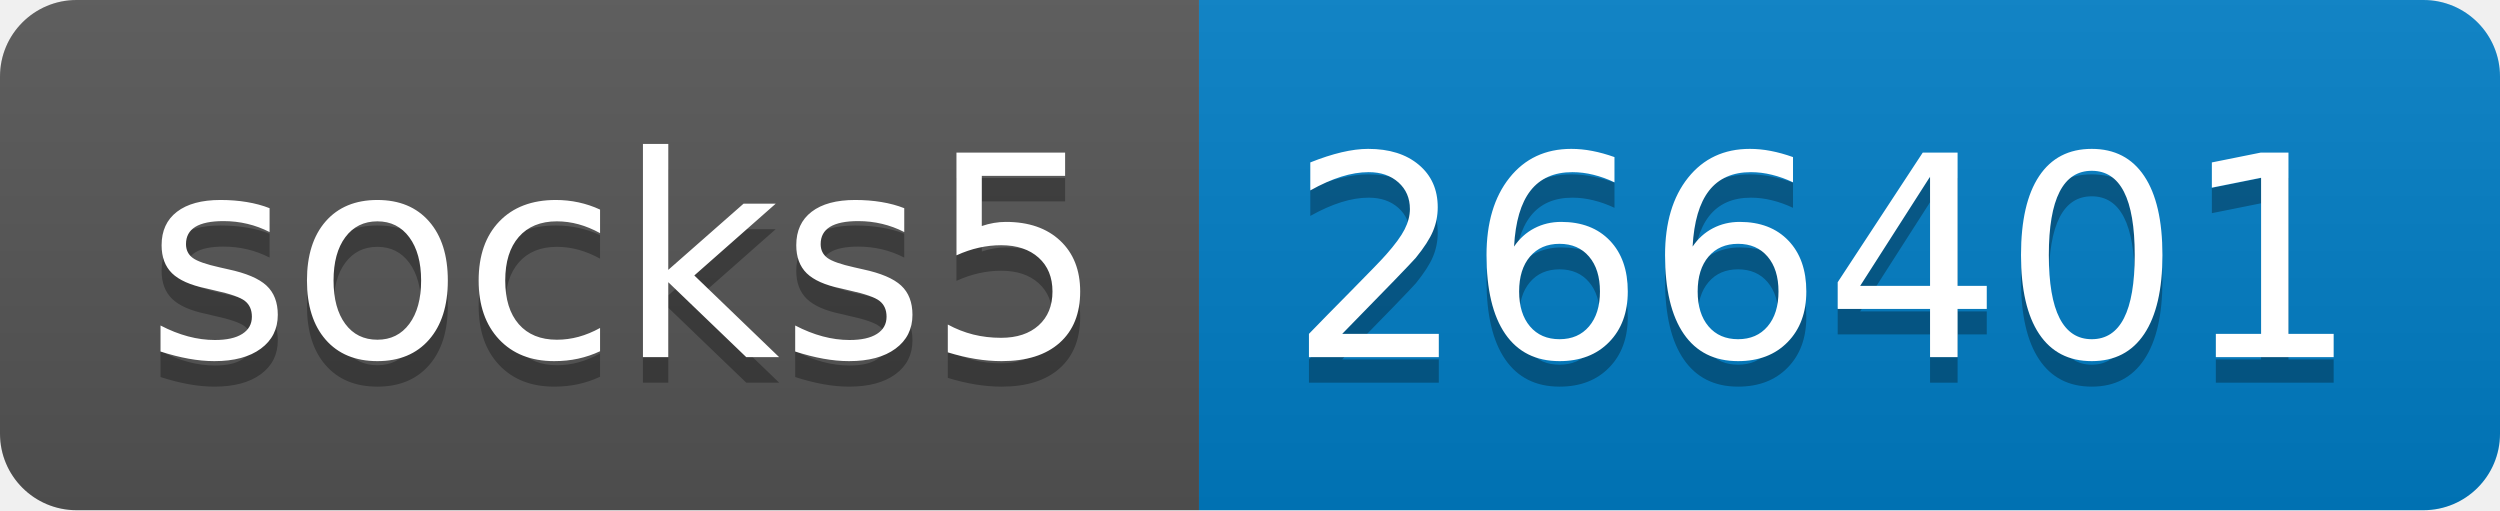
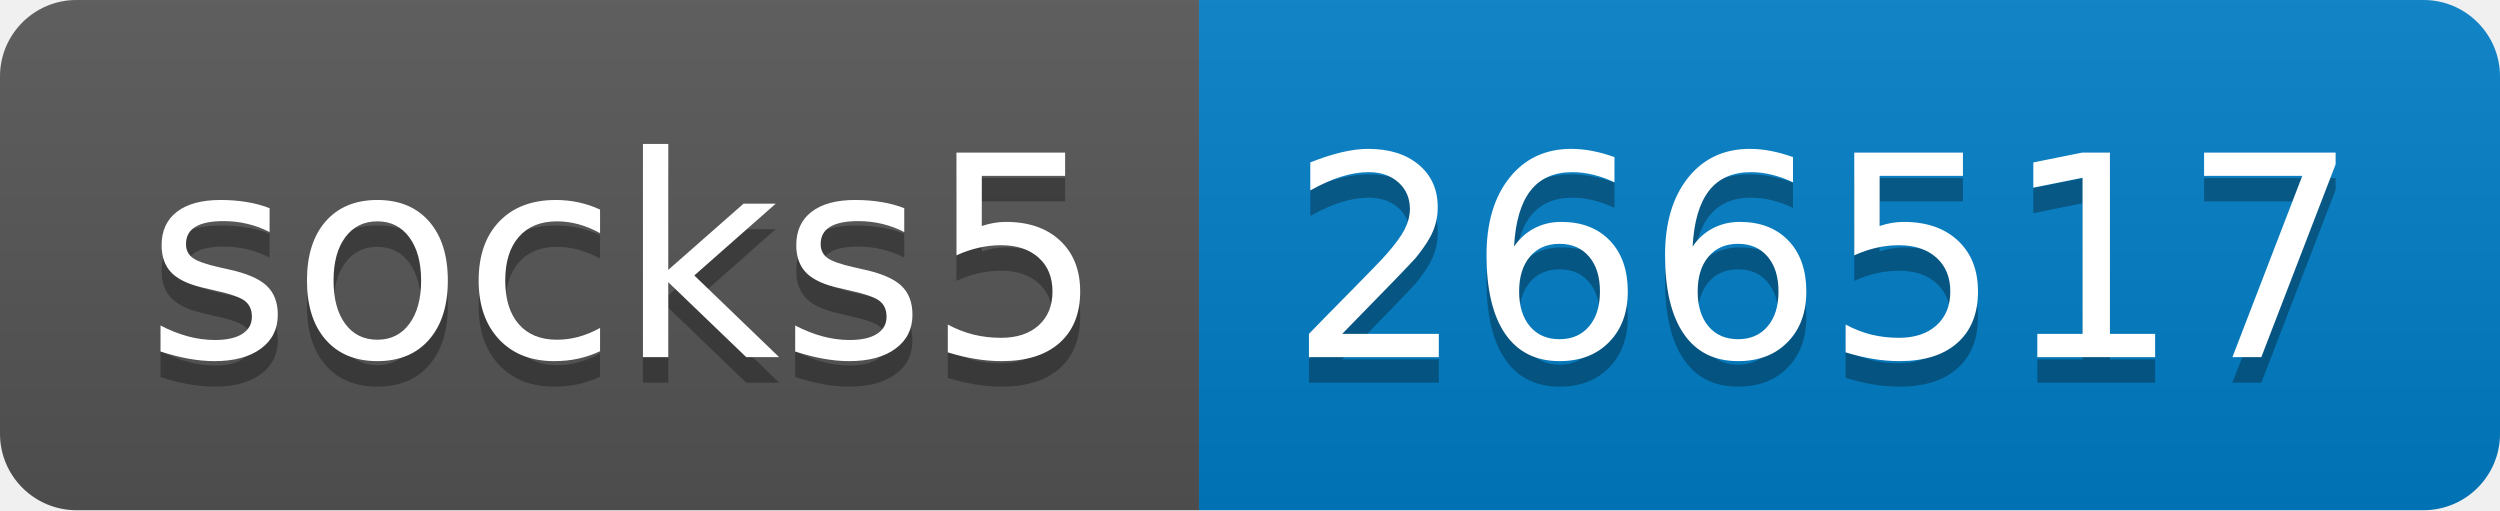
- <svg xmlns="http://www.w3.org/2000/svg" width="98" height="20" role="img" aria-label="socks5: 266401">
+ <svg xmlns="http://www.w3.org/2000/svg" width="98" height="20" role="img" aria-label="socks5: 266517">
  <linearGradient id="s" x2="0" y2="100%">
    <stop offset="0" stop-color="#bbb" stop-opacity=".1" />
    <stop offset="1" stop-opacity=".1" />
  </linearGradient>
  <clipPath id="r">
    <rect width="98" height="20" rx="3" fill="#fff" />
  </clipPath>
  <g clip-path="url(#r)">
    <rect width="47" height="20" fill="#555" />
    <rect x="47" width="51" height="20" fill="#007ec6" />
    <rect width="98" height="20" fill="url(#s)" />
  </g>
  <g fill="#fff" text-anchor="middle" font-family="Verdana,Geneva,DejaVu Sans,sans-serif" text-rendering="geometricPrecision" font-size="110">
    <text aria-hidden="true" x="245" y="150" fill="#010101" fill-opacity=".3" transform="scale(.1)" textLength="370">socks5</text>
    <text x="245" y="140" transform="scale(.1)" fill="#fff" textLength="370">socks5</text>
-     <text aria-hidden="true" x="715" y="150" fill="#010101" fill-opacity=".3" transform="scale(.1)" textLength="410">266401</text>
-     <text x="715" y="140" transform="scale(.1)" fill="#fff" textLength="410">266401</text>
+     <text aria-hidden="true" x="715" y="150" fill="#010101" fill-opacity=".3" transform="scale(.1)" textLength="410">266517</text>
+     <text x="715" y="140" transform="scale(.1)" fill="#fff" textLength="410">266517</text>
  </g>
</svg>
